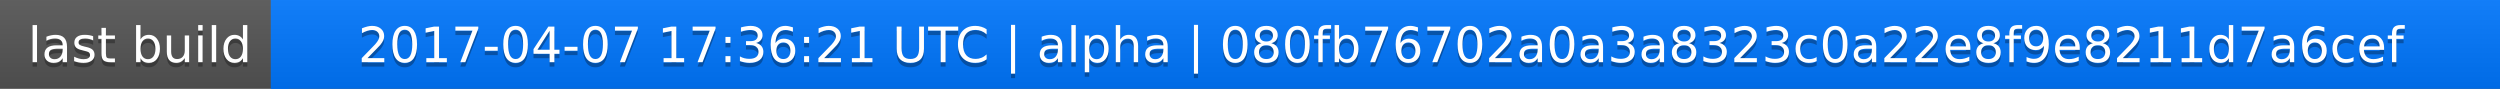
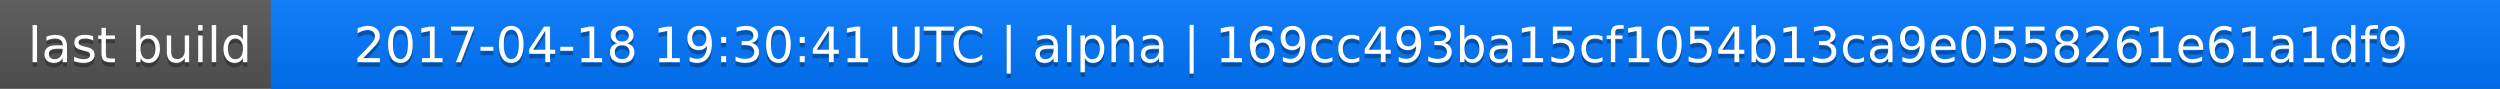
<svg xmlns="http://www.w3.org/2000/svg" width="563" height="20">
  <linearGradient id="a" x2="0" y2="100%">
    <stop offset="0" stop-color="#bbb" stop-opacity=".1" />
    <stop offset="1" stop-opacity=".1" />
  </linearGradient>
  <rect rx="0" width="563" height="20" fill="#555" />
  <rect rx="0" x="61" width="502" height="20" fill="#07f" />
  <path fill="#07f" d="M61 0h4v20h-4z" />
  <rect rx="0" width="563" height="20" fill="url(#a)" />
  <g fill="#fff" text-anchor="middle" font-family="DejaVu Sans,Verdana,Geneva,sans-serif" font-size="11">
    <text x="31.5" y="15" fill="#010101" fill-opacity=".3">last build</text>
    <text x="31.5" y="14">last build</text>
-     <text x="311" y="15" fill="#010101" fill-opacity=".3">2017-04-07 17:36:21 UTC | alpha | 080fb76702a0a3a8323c0a22e8f9e8211d7a6cef</text>
-     <text x="311" y="14">2017-04-07 17:36:21 UTC | alpha | 080fb76702a0a3a8323c0a22e8f9e8211d7a6cef</text>
+     <text x="311" y="15" fill="#010101" fill-opacity=".3">2017-04-18 19:30:41 UTC | alpha | 169cc493ba15cf1054b13ca9e0558261e61a1df9</text>
+     <text x="311" y="14">2017-04-18 19:30:41 UTC | alpha | 169cc493ba15cf1054b13ca9e0558261e61a1df9</text>
  </g>
</svg>
